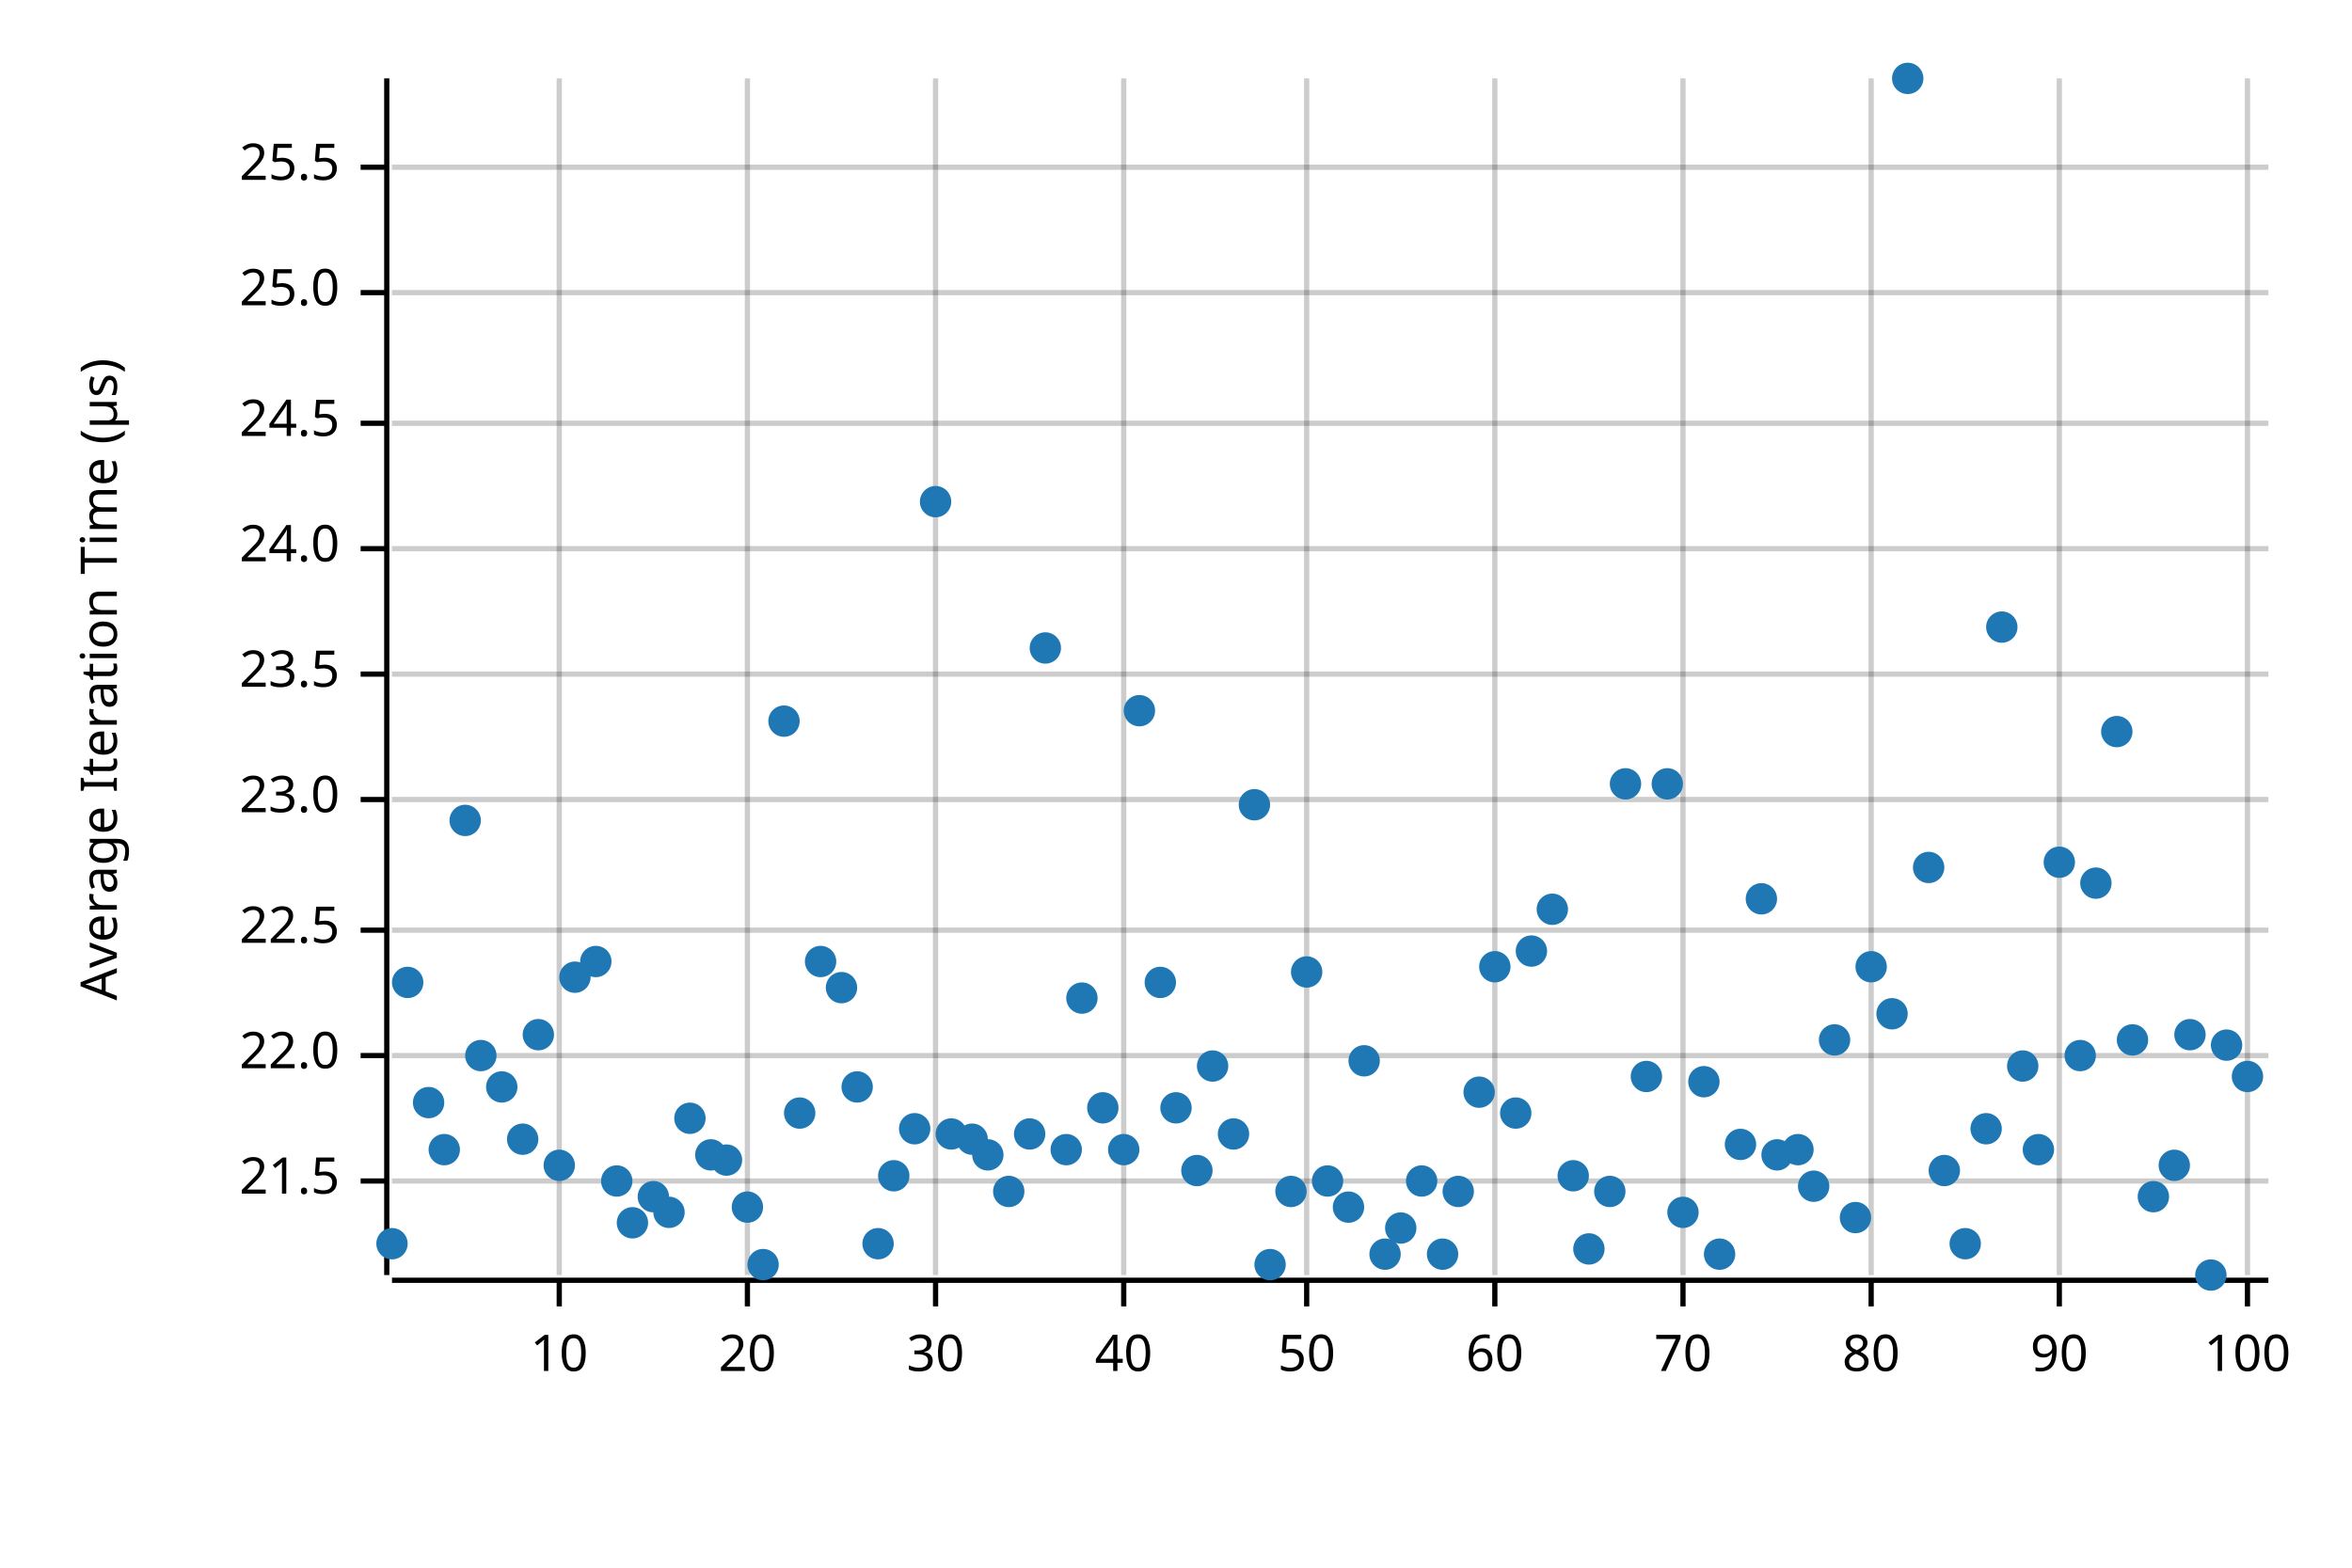
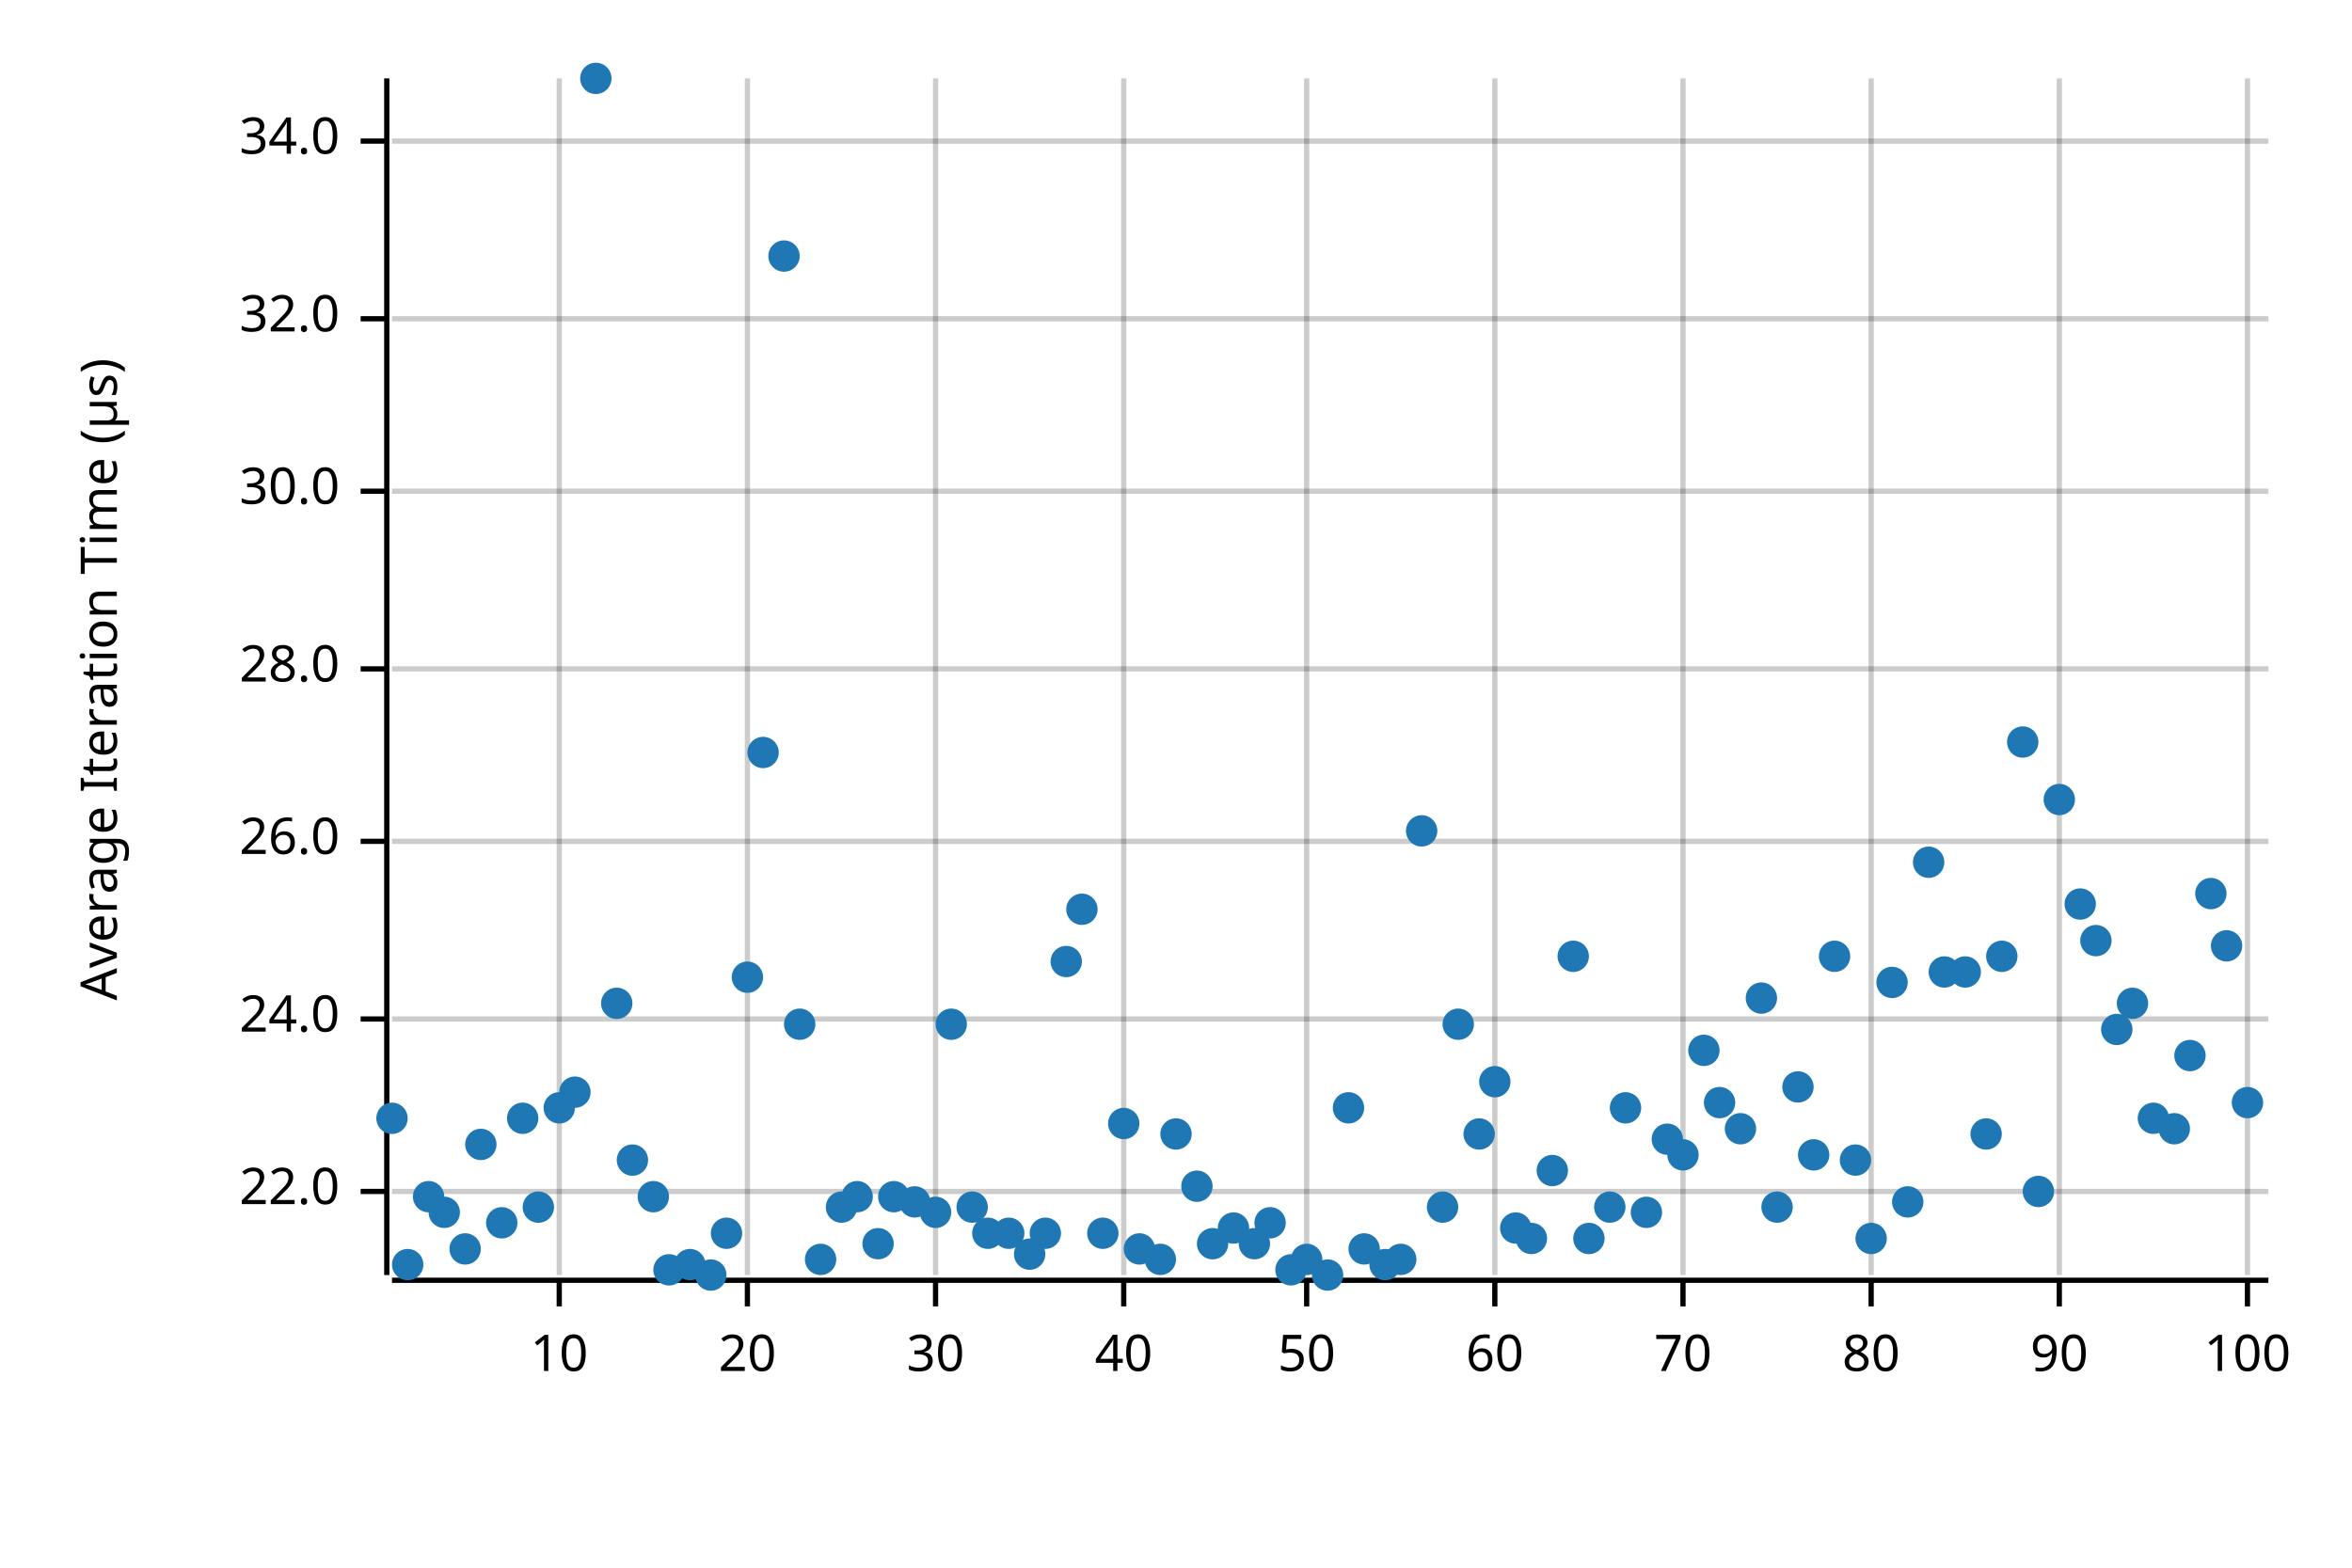
<svg xmlns="http://www.w3.org/2000/svg" width="450" height="300" viewBox="0 0 450 300">
  <text x="15" y="130" dy="0.76em" text-anchor="middle" font-family="sans-serif" font-size="9.677" opacity="1" fill="#000000" transform="rotate(270, 15, 130)">
Average Iteration Time (µs)
</text>
  <line opacity="0.2" stroke="#000000" stroke-width="1" x1="107" y1="244" x2="107" y2="15" />
  <line opacity="0.2" stroke="#000000" stroke-width="1" x1="143" y1="244" x2="143" y2="15" />
  <line opacity="0.2" stroke="#000000" stroke-width="1" x1="179" y1="244" x2="179" y2="15" />
  <line opacity="0.2" stroke="#000000" stroke-width="1" x1="215" y1="244" x2="215" y2="15" />
  <line opacity="0.2" stroke="#000000" stroke-width="1" x1="250" y1="244" x2="250" y2="15" />
  <line opacity="0.2" stroke="#000000" stroke-width="1" x1="286" y1="244" x2="286" y2="15" />
  <line opacity="0.2" stroke="#000000" stroke-width="1" x1="322" y1="244" x2="322" y2="15" />
  <line opacity="0.2" stroke="#000000" stroke-width="1" x1="358" y1="244" x2="358" y2="15" />
  <line opacity="0.2" stroke="#000000" stroke-width="1" x1="394" y1="244" x2="394" y2="15" />
  <line opacity="0.2" stroke="#000000" stroke-width="1" x1="430" y1="244" x2="430" y2="15" />
-   <line opacity="0.2" stroke="#000000" stroke-width="1" x1="75" y1="226" x2="434" y2="226" />
-   <line opacity="0.2" stroke="#000000" stroke-width="1" x1="75" y1="202" x2="434" y2="202" />
-   <line opacity="0.2" stroke="#000000" stroke-width="1" x1="75" y1="178" x2="434" y2="178" />
-   <line opacity="0.2" stroke="#000000" stroke-width="1" x1="75" y1="153" x2="434" y2="153" />
-   <line opacity="0.2" stroke="#000000" stroke-width="1" x1="75" y1="129" x2="434" y2="129" />
-   <line opacity="0.2" stroke="#000000" stroke-width="1" x1="75" y1="105" x2="434" y2="105" />
-   <line opacity="0.2" stroke="#000000" stroke-width="1" x1="75" y1="81" x2="434" y2="81" />
-   <line opacity="0.2" stroke="#000000" stroke-width="1" x1="75" y1="56" x2="434" y2="56" />
-   <line opacity="0.2" stroke="#000000" stroke-width="1" x1="75" y1="32" x2="434" y2="32" />
+   <line opacity="0.2" stroke="#000000" stroke-width="1" x1="75" y1="228" x2="434" y2="228" />
+   <line opacity="0.2" stroke="#000000" stroke-width="1" x1="75" y1="195" x2="434" y2="195" />
+   <line opacity="0.2" stroke="#000000" stroke-width="1" x1="75" y1="161" x2="434" y2="161" />
+   <line opacity="0.2" stroke="#000000" stroke-width="1" x1="75" y1="128" x2="434" y2="128" />
+   <line opacity="0.2" stroke="#000000" stroke-width="1" x1="75" y1="94" x2="434" y2="94" />
+   <line opacity="0.2" stroke="#000000" stroke-width="1" x1="75" y1="61" x2="434" y2="61" />
+   <line opacity="0.2" stroke="#000000" stroke-width="1" x1="75" y1="27" x2="434" y2="27" />
  <polyline fill="none" opacity="1" stroke="#000000" stroke-width="1" points="74,15 74,244 " />
-   <text x="65" y="226" dy="0.5ex" text-anchor="end" font-family="sans-serif" font-size="9.677" opacity="1" fill="#000000">
- 21.5
- </text>
-   <polyline fill="none" opacity="1" stroke="#000000" stroke-width="1" points="69,226 74,226 " />
-   <text x="65" y="202" dy="0.5ex" text-anchor="end" font-family="sans-serif" font-size="9.677" opacity="1" fill="#000000">
+   <text x="65" y="228" dy="0.5ex" text-anchor="end" font-family="sans-serif" font-size="9.677" opacity="1" fill="#000000">
22.0
</text>
-   <polyline fill="none" opacity="1" stroke="#000000" stroke-width="1" points="69,202 74,202 " />
-   <text x="65" y="178" dy="0.5ex" text-anchor="end" font-family="sans-serif" font-size="9.677" opacity="1" fill="#000000">
- 22.5
- </text>
-   <polyline fill="none" opacity="1" stroke="#000000" stroke-width="1" points="69,178 74,178 " />
-   <text x="65" y="153" dy="0.5ex" text-anchor="end" font-family="sans-serif" font-size="9.677" opacity="1" fill="#000000">
- 23.0
- </text>
-   <polyline fill="none" opacity="1" stroke="#000000" stroke-width="1" points="69,153 74,153 " />
-   <text x="65" y="129" dy="0.5ex" text-anchor="end" font-family="sans-serif" font-size="9.677" opacity="1" fill="#000000">
- 23.5
- </text>
-   <polyline fill="none" opacity="1" stroke="#000000" stroke-width="1" points="69,129 74,129 " />
-   <text x="65" y="105" dy="0.5ex" text-anchor="end" font-family="sans-serif" font-size="9.677" opacity="1" fill="#000000">
+   <polyline fill="none" opacity="1" stroke="#000000" stroke-width="1" points="69,228 74,228 " />
+   <text x="65" y="195" dy="0.5ex" text-anchor="end" font-family="sans-serif" font-size="9.677" opacity="1" fill="#000000">
24.0
</text>
-   <polyline fill="none" opacity="1" stroke="#000000" stroke-width="1" points="69,105 74,105 " />
-   <text x="65" y="81" dy="0.5ex" text-anchor="end" font-family="sans-serif" font-size="9.677" opacity="1" fill="#000000">
- 24.5
+   <polyline fill="none" opacity="1" stroke="#000000" stroke-width="1" points="69,195 74,195 " />
+   <text x="65" y="161" dy="0.5ex" text-anchor="end" font-family="sans-serif" font-size="9.677" opacity="1" fill="#000000">
+ 26.0
</text>
-   <polyline fill="none" opacity="1" stroke="#000000" stroke-width="1" points="69,81 74,81 " />
-   <text x="65" y="56" dy="0.5ex" text-anchor="end" font-family="sans-serif" font-size="9.677" opacity="1" fill="#000000">
- 25.0
+   <polyline fill="none" opacity="1" stroke="#000000" stroke-width="1" points="69,161 74,161 " />
+   <text x="65" y="128" dy="0.5ex" text-anchor="end" font-family="sans-serif" font-size="9.677" opacity="1" fill="#000000">
+ 28.0
</text>
-   <polyline fill="none" opacity="1" stroke="#000000" stroke-width="1" points="69,56 74,56 " />
-   <text x="65" y="32" dy="0.5ex" text-anchor="end" font-family="sans-serif" font-size="9.677" opacity="1" fill="#000000">
- 25.5
+   <polyline fill="none" opacity="1" stroke="#000000" stroke-width="1" points="69,128 74,128 " />
+   <text x="65" y="94" dy="0.5ex" text-anchor="end" font-family="sans-serif" font-size="9.677" opacity="1" fill="#000000">
+ 30.0
</text>
-   <polyline fill="none" opacity="1" stroke="#000000" stroke-width="1" points="69,32 74,32 " />
+   <polyline fill="none" opacity="1" stroke="#000000" stroke-width="1" points="69,94 74,94 " />
+   <text x="65" y="61" dy="0.5ex" text-anchor="end" font-family="sans-serif" font-size="9.677" opacity="1" fill="#000000">
+ 32.0
+ </text>
+   <polyline fill="none" opacity="1" stroke="#000000" stroke-width="1" points="69,61 74,61 " />
+   <text x="65" y="27" dy="0.5ex" text-anchor="end" font-family="sans-serif" font-size="9.677" opacity="1" fill="#000000">
+ 34.0
+ </text>
+   <polyline fill="none" opacity="1" stroke="#000000" stroke-width="1" points="69,27 74,27 " />
  <polyline fill="none" opacity="1" stroke="#000000" stroke-width="1" points="75,245 434,245 " />
  <text x="107" y="255" dy="0.76em" text-anchor="middle" font-family="sans-serif" font-size="9.677" opacity="1" fill="#000000">
10
</text>
  <polyline fill="none" opacity="1" stroke="#000000" stroke-width="1" points="107,245 107,250 " />
  <text x="143" y="255" dy="0.76em" text-anchor="middle" font-family="sans-serif" font-size="9.677" opacity="1" fill="#000000">
20
</text>
  <polyline fill="none" opacity="1" stroke="#000000" stroke-width="1" points="143,245 143,250 " />
  <text x="179" y="255" dy="0.76em" text-anchor="middle" font-family="sans-serif" font-size="9.677" opacity="1" fill="#000000">
30
</text>
  <polyline fill="none" opacity="1" stroke="#000000" stroke-width="1" points="179,245 179,250 " />
  <text x="215" y="255" dy="0.76em" text-anchor="middle" font-family="sans-serif" font-size="9.677" opacity="1" fill="#000000">
40
</text>
  <polyline fill="none" opacity="1" stroke="#000000" stroke-width="1" points="215,245 215,250 " />
  <text x="250" y="255" dy="0.76em" text-anchor="middle" font-family="sans-serif" font-size="9.677" opacity="1" fill="#000000">
50
</text>
  <polyline fill="none" opacity="1" stroke="#000000" stroke-width="1" points="250,245 250,250 " />
  <text x="286" y="255" dy="0.76em" text-anchor="middle" font-family="sans-serif" font-size="9.677" opacity="1" fill="#000000">
60
</text>
  <polyline fill="none" opacity="1" stroke="#000000" stroke-width="1" points="286,245 286,250 " />
  <text x="322" y="255" dy="0.76em" text-anchor="middle" font-family="sans-serif" font-size="9.677" opacity="1" fill="#000000">
70
</text>
  <polyline fill="none" opacity="1" stroke="#000000" stroke-width="1" points="322,245 322,250 " />
  <text x="358" y="255" dy="0.76em" text-anchor="middle" font-family="sans-serif" font-size="9.677" opacity="1" fill="#000000">
80
</text>
  <polyline fill="none" opacity="1" stroke="#000000" stroke-width="1" points="358,245 358,250 " />
  <text x="394" y="255" dy="0.76em" text-anchor="middle" font-family="sans-serif" font-size="9.677" opacity="1" fill="#000000">
90
</text>
  <polyline fill="none" opacity="1" stroke="#000000" stroke-width="1" points="394,245 394,250 " />
  <text x="430" y="255" dy="0.76em" text-anchor="middle" font-family="sans-serif" font-size="9.677" opacity="1" fill="#000000">
100
</text>
  <polyline fill="none" opacity="1" stroke="#000000" stroke-width="1" points="430,245 430,250 " />
-   <circle cx="75" cy="238" r="3" opacity="1" fill="#1F78B4" stroke="none" stroke-width="1" />
-   <circle cx="78" cy="188" r="3" opacity="1" fill="#1F78B4" stroke="none" stroke-width="1" />
-   <circle cx="82" cy="211" r="3" opacity="1" fill="#1F78B4" stroke="none" stroke-width="1" />
-   <circle cx="85" cy="220" r="3" opacity="1" fill="#1F78B4" stroke="none" stroke-width="1" />
-   <circle cx="89" cy="157" r="3" opacity="1" fill="#1F78B4" stroke="none" stroke-width="1" />
-   <circle cx="92" cy="202" r="3" opacity="1" fill="#1F78B4" stroke="none" stroke-width="1" />
-   <circle cx="96" cy="208" r="3" opacity="1" fill="#1F78B4" stroke="none" stroke-width="1" />
-   <circle cx="100" cy="218" r="3" opacity="1" fill="#1F78B4" stroke="none" stroke-width="1" />
-   <circle cx="103" cy="198" r="3" opacity="1" fill="#1F78B4" stroke="none" stroke-width="1" />
-   <circle cx="107" cy="223" r="3" opacity="1" fill="#1F78B4" stroke="none" stroke-width="1" />
-   <circle cx="110" cy="187" r="3" opacity="1" fill="#1F78B4" stroke="none" stroke-width="1" />
-   <circle cx="114" cy="184" r="3" opacity="1" fill="#1F78B4" stroke="none" stroke-width="1" />
-   <circle cx="118" cy="226" r="3" opacity="1" fill="#1F78B4" stroke="none" stroke-width="1" />
-   <circle cx="121" cy="234" r="3" opacity="1" fill="#1F78B4" stroke="none" stroke-width="1" />
+   <circle cx="75" cy="214" r="3" opacity="1" fill="#1F78B4" stroke="none" stroke-width="1" />
+   <circle cx="78" cy="242" r="3" opacity="1" fill="#1F78B4" stroke="none" stroke-width="1" />
+   <circle cx="82" cy="229" r="3" opacity="1" fill="#1F78B4" stroke="none" stroke-width="1" />
+   <circle cx="85" cy="232" r="3" opacity="1" fill="#1F78B4" stroke="none" stroke-width="1" />
+   <circle cx="89" cy="239" r="3" opacity="1" fill="#1F78B4" stroke="none" stroke-width="1" />
+   <circle cx="92" cy="219" r="3" opacity="1" fill="#1F78B4" stroke="none" stroke-width="1" />
+   <circle cx="96" cy="234" r="3" opacity="1" fill="#1F78B4" stroke="none" stroke-width="1" />
+   <circle cx="100" cy="214" r="3" opacity="1" fill="#1F78B4" stroke="none" stroke-width="1" />
+   <circle cx="103" cy="231" r="3" opacity="1" fill="#1F78B4" stroke="none" stroke-width="1" />
+   <circle cx="107" cy="212" r="3" opacity="1" fill="#1F78B4" stroke="none" stroke-width="1" />
+   <circle cx="110" cy="209" r="3" opacity="1" fill="#1F78B4" stroke="none" stroke-width="1" />
+   <circle cx="114" cy="15" r="3" opacity="1" fill="#1F78B4" stroke="none" stroke-width="1" />
+   <circle cx="118" cy="192" r="3" opacity="1" fill="#1F78B4" stroke="none" stroke-width="1" />
+   <circle cx="121" cy="222" r="3" opacity="1" fill="#1F78B4" stroke="none" stroke-width="1" />
  <circle cx="125" cy="229" r="3" opacity="1" fill="#1F78B4" stroke="none" stroke-width="1" />
-   <circle cx="128" cy="232" r="3" opacity="1" fill="#1F78B4" stroke="none" stroke-width="1" />
-   <circle cx="132" cy="214" r="3" opacity="1" fill="#1F78B4" stroke="none" stroke-width="1" />
-   <circle cx="136" cy="221" r="3" opacity="1" fill="#1F78B4" stroke="none" stroke-width="1" />
-   <circle cx="139" cy="222" r="3" opacity="1" fill="#1F78B4" stroke="none" stroke-width="1" />
-   <circle cx="143" cy="231" r="3" opacity="1" fill="#1F78B4" stroke="none" stroke-width="1" />
-   <circle cx="146" cy="242" r="3" opacity="1" fill="#1F78B4" stroke="none" stroke-width="1" />
-   <circle cx="150" cy="138" r="3" opacity="1" fill="#1F78B4" stroke="none" stroke-width="1" />
-   <circle cx="153" cy="213" r="3" opacity="1" fill="#1F78B4" stroke="none" stroke-width="1" />
-   <circle cx="157" cy="184" r="3" opacity="1" fill="#1F78B4" stroke="none" stroke-width="1" />
-   <circle cx="161" cy="189" r="3" opacity="1" fill="#1F78B4" stroke="none" stroke-width="1" />
-   <circle cx="164" cy="208" r="3" opacity="1" fill="#1F78B4" stroke="none" stroke-width="1" />
+   <circle cx="128" cy="243" r="3" opacity="1" fill="#1F78B4" stroke="none" stroke-width="1" />
+   <circle cx="132" cy="242" r="3" opacity="1" fill="#1F78B4" stroke="none" stroke-width="1" />
+   <circle cx="136" cy="244" r="3" opacity="1" fill="#1F78B4" stroke="none" stroke-width="1" />
+   <circle cx="139" cy="236" r="3" opacity="1" fill="#1F78B4" stroke="none" stroke-width="1" />
+   <circle cx="143" cy="187" r="3" opacity="1" fill="#1F78B4" stroke="none" stroke-width="1" />
+   <circle cx="146" cy="144" r="3" opacity="1" fill="#1F78B4" stroke="none" stroke-width="1" />
+   <circle cx="150" cy="49" r="3" opacity="1" fill="#1F78B4" stroke="none" stroke-width="1" />
+   <circle cx="153" cy="196" r="3" opacity="1" fill="#1F78B4" stroke="none" stroke-width="1" />
+   <circle cx="157" cy="241" r="3" opacity="1" fill="#1F78B4" stroke="none" stroke-width="1" />
+   <circle cx="161" cy="231" r="3" opacity="1" fill="#1F78B4" stroke="none" stroke-width="1" />
+   <circle cx="164" cy="229" r="3" opacity="1" fill="#1F78B4" stroke="none" stroke-width="1" />
  <circle cx="168" cy="238" r="3" opacity="1" fill="#1F78B4" stroke="none" stroke-width="1" />
-   <circle cx="171" cy="225" r="3" opacity="1" fill="#1F78B4" stroke="none" stroke-width="1" />
-   <circle cx="175" cy="216" r="3" opacity="1" fill="#1F78B4" stroke="none" stroke-width="1" />
-   <circle cx="179" cy="96" r="3" opacity="1" fill="#1F78B4" stroke="none" stroke-width="1" />
-   <circle cx="182" cy="217" r="3" opacity="1" fill="#1F78B4" stroke="none" stroke-width="1" />
-   <circle cx="186" cy="218" r="3" opacity="1" fill="#1F78B4" stroke="none" stroke-width="1" />
-   <circle cx="189" cy="221" r="3" opacity="1" fill="#1F78B4" stroke="none" stroke-width="1" />
-   <circle cx="193" cy="228" r="3" opacity="1" fill="#1F78B4" stroke="none" stroke-width="1" />
-   <circle cx="197" cy="217" r="3" opacity="1" fill="#1F78B4" stroke="none" stroke-width="1" />
-   <circle cx="200" cy="124" r="3" opacity="1" fill="#1F78B4" stroke="none" stroke-width="1" />
-   <circle cx="204" cy="220" r="3" opacity="1" fill="#1F78B4" stroke="none" stroke-width="1" />
-   <circle cx="207" cy="191" r="3" opacity="1" fill="#1F78B4" stroke="none" stroke-width="1" />
-   <circle cx="211" cy="212" r="3" opacity="1" fill="#1F78B4" stroke="none" stroke-width="1" />
-   <circle cx="215" cy="220" r="3" opacity="1" fill="#1F78B4" stroke="none" stroke-width="1" />
-   <circle cx="218" cy="136" r="3" opacity="1" fill="#1F78B4" stroke="none" stroke-width="1" />
-   <circle cx="222" cy="188" r="3" opacity="1" fill="#1F78B4" stroke="none" stroke-width="1" />
-   <circle cx="225" cy="212" r="3" opacity="1" fill="#1F78B4" stroke="none" stroke-width="1" />
-   <circle cx="229" cy="224" r="3" opacity="1" fill="#1F78B4" stroke="none" stroke-width="1" />
-   <circle cx="232" cy="204" r="3" opacity="1" fill="#1F78B4" stroke="none" stroke-width="1" />
-   <circle cx="236" cy="217" r="3" opacity="1" fill="#1F78B4" stroke="none" stroke-width="1" />
-   <circle cx="240" cy="154" r="3" opacity="1" fill="#1F78B4" stroke="none" stroke-width="1" />
-   <circle cx="243" cy="242" r="3" opacity="1" fill="#1F78B4" stroke="none" stroke-width="1" />
-   <circle cx="247" cy="228" r="3" opacity="1" fill="#1F78B4" stroke="none" stroke-width="1" />
-   <circle cx="250" cy="186" r="3" opacity="1" fill="#1F78B4" stroke="none" stroke-width="1" />
-   <circle cx="254" cy="226" r="3" opacity="1" fill="#1F78B4" stroke="none" stroke-width="1" />
-   <circle cx="258" cy="231" r="3" opacity="1" fill="#1F78B4" stroke="none" stroke-width="1" />
-   <circle cx="261" cy="203" r="3" opacity="1" fill="#1F78B4" stroke="none" stroke-width="1" />
-   <circle cx="265" cy="240" r="3" opacity="1" fill="#1F78B4" stroke="none" stroke-width="1" />
-   <circle cx="268" cy="235" r="3" opacity="1" fill="#1F78B4" stroke="none" stroke-width="1" />
-   <circle cx="272" cy="226" r="3" opacity="1" fill="#1F78B4" stroke="none" stroke-width="1" />
-   <circle cx="276" cy="240" r="3" opacity="1" fill="#1F78B4" stroke="none" stroke-width="1" />
-   <circle cx="279" cy="228" r="3" opacity="1" fill="#1F78B4" stroke="none" stroke-width="1" />
-   <circle cx="283" cy="209" r="3" opacity="1" fill="#1F78B4" stroke="none" stroke-width="1" />
-   <circle cx="286" cy="185" r="3" opacity="1" fill="#1F78B4" stroke="none" stroke-width="1" />
-   <circle cx="290" cy="213" r="3" opacity="1" fill="#1F78B4" stroke="none" stroke-width="1" />
-   <circle cx="293" cy="182" r="3" opacity="1" fill="#1F78B4" stroke="none" stroke-width="1" />
-   <circle cx="297" cy="174" r="3" opacity="1" fill="#1F78B4" stroke="none" stroke-width="1" />
-   <circle cx="301" cy="225" r="3" opacity="1" fill="#1F78B4" stroke="none" stroke-width="1" />
-   <circle cx="304" cy="239" r="3" opacity="1" fill="#1F78B4" stroke="none" stroke-width="1" />
-   <circle cx="308" cy="228" r="3" opacity="1" fill="#1F78B4" stroke="none" stroke-width="1" />
-   <circle cx="311" cy="150" r="3" opacity="1" fill="#1F78B4" stroke="none" stroke-width="1" />
-   <circle cx="315" cy="206" r="3" opacity="1" fill="#1F78B4" stroke="none" stroke-width="1" />
-   <circle cx="319" cy="150" r="3" opacity="1" fill="#1F78B4" stroke="none" stroke-width="1" />
-   <circle cx="322" cy="232" r="3" opacity="1" fill="#1F78B4" stroke="none" stroke-width="1" />
-   <circle cx="326" cy="207" r="3" opacity="1" fill="#1F78B4" stroke="none" stroke-width="1" />
-   <circle cx="329" cy="240" r="3" opacity="1" fill="#1F78B4" stroke="none" stroke-width="1" />
-   <circle cx="333" cy="219" r="3" opacity="1" fill="#1F78B4" stroke="none" stroke-width="1" />
-   <circle cx="337" cy="172" r="3" opacity="1" fill="#1F78B4" stroke="none" stroke-width="1" />
-   <circle cx="340" cy="221" r="3" opacity="1" fill="#1F78B4" stroke="none" stroke-width="1" />
-   <circle cx="344" cy="220" r="3" opacity="1" fill="#1F78B4" stroke="none" stroke-width="1" />
-   <circle cx="347" cy="227" r="3" opacity="1" fill="#1F78B4" stroke="none" stroke-width="1" />
-   <circle cx="351" cy="199" r="3" opacity="1" fill="#1F78B4" stroke="none" stroke-width="1" />
-   <circle cx="355" cy="233" r="3" opacity="1" fill="#1F78B4" stroke="none" stroke-width="1" />
-   <circle cx="358" cy="185" r="3" opacity="1" fill="#1F78B4" stroke="none" stroke-width="1" />
-   <circle cx="362" cy="194" r="3" opacity="1" fill="#1F78B4" stroke="none" stroke-width="1" />
-   <circle cx="365" cy="15" r="3" opacity="1" fill="#1F78B4" stroke="none" stroke-width="1" />
-   <circle cx="369" cy="166" r="3" opacity="1" fill="#1F78B4" stroke="none" stroke-width="1" />
-   <circle cx="372" cy="224" r="3" opacity="1" fill="#1F78B4" stroke="none" stroke-width="1" />
-   <circle cx="376" cy="238" r="3" opacity="1" fill="#1F78B4" stroke="none" stroke-width="1" />
-   <circle cx="380" cy="216" r="3" opacity="1" fill="#1F78B4" stroke="none" stroke-width="1" />
-   <circle cx="383" cy="120" r="3" opacity="1" fill="#1F78B4" stroke="none" stroke-width="1" />
-   <circle cx="387" cy="204" r="3" opacity="1" fill="#1F78B4" stroke="none" stroke-width="1" />
-   <circle cx="390" cy="220" r="3" opacity="1" fill="#1F78B4" stroke="none" stroke-width="1" />
-   <circle cx="394" cy="165" r="3" opacity="1" fill="#1F78B4" stroke="none" stroke-width="1" />
-   <circle cx="398" cy="202" r="3" opacity="1" fill="#1F78B4" stroke="none" stroke-width="1" />
-   <circle cx="401" cy="169" r="3" opacity="1" fill="#1F78B4" stroke="none" stroke-width="1" />
-   <circle cx="405" cy="140" r="3" opacity="1" fill="#1F78B4" stroke="none" stroke-width="1" />
-   <circle cx="408" cy="199" r="3" opacity="1" fill="#1F78B4" stroke="none" stroke-width="1" />
-   <circle cx="412" cy="229" r="3" opacity="1" fill="#1F78B4" stroke="none" stroke-width="1" />
-   <circle cx="416" cy="223" r="3" opacity="1" fill="#1F78B4" stroke="none" stroke-width="1" />
-   <circle cx="419" cy="198" r="3" opacity="1" fill="#1F78B4" stroke="none" stroke-width="1" />
-   <circle cx="423" cy="244" r="3" opacity="1" fill="#1F78B4" stroke="none" stroke-width="1" />
-   <circle cx="426" cy="200" r="3" opacity="1" fill="#1F78B4" stroke="none" stroke-width="1" />
-   <circle cx="430" cy="206" r="3" opacity="1" fill="#1F78B4" stroke="none" stroke-width="1" />
+   <circle cx="171" cy="229" r="3" opacity="1" fill="#1F78B4" stroke="none" stroke-width="1" />
+   <circle cx="175" cy="230" r="3" opacity="1" fill="#1F78B4" stroke="none" stroke-width="1" />
+   <circle cx="179" cy="232" r="3" opacity="1" fill="#1F78B4" stroke="none" stroke-width="1" />
+   <circle cx="182" cy="196" r="3" opacity="1" fill="#1F78B4" stroke="none" stroke-width="1" />
+   <circle cx="186" cy="231" r="3" opacity="1" fill="#1F78B4" stroke="none" stroke-width="1" />
+   <circle cx="189" cy="236" r="3" opacity="1" fill="#1F78B4" stroke="none" stroke-width="1" />
+   <circle cx="193" cy="236" r="3" opacity="1" fill="#1F78B4" stroke="none" stroke-width="1" />
+   <circle cx="197" cy="240" r="3" opacity="1" fill="#1F78B4" stroke="none" stroke-width="1" />
+   <circle cx="200" cy="236" r="3" opacity="1" fill="#1F78B4" stroke="none" stroke-width="1" />
+   <circle cx="204" cy="184" r="3" opacity="1" fill="#1F78B4" stroke="none" stroke-width="1" />
+   <circle cx="207" cy="174" r="3" opacity="1" fill="#1F78B4" stroke="none" stroke-width="1" />
+   <circle cx="211" cy="236" r="3" opacity="1" fill="#1F78B4" stroke="none" stroke-width="1" />
+   <circle cx="215" cy="215" r="3" opacity="1" fill="#1F78B4" stroke="none" stroke-width="1" />
+   <circle cx="218" cy="239" r="3" opacity="1" fill="#1F78B4" stroke="none" stroke-width="1" />
+   <circle cx="222" cy="241" r="3" opacity="1" fill="#1F78B4" stroke="none" stroke-width="1" />
+   <circle cx="225" cy="217" r="3" opacity="1" fill="#1F78B4" stroke="none" stroke-width="1" />
+   <circle cx="229" cy="227" r="3" opacity="1" fill="#1F78B4" stroke="none" stroke-width="1" />
+   <circle cx="232" cy="238" r="3" opacity="1" fill="#1F78B4" stroke="none" stroke-width="1" />
+   <circle cx="236" cy="235" r="3" opacity="1" fill="#1F78B4" stroke="none" stroke-width="1" />
+   <circle cx="240" cy="238" r="3" opacity="1" fill="#1F78B4" stroke="none" stroke-width="1" />
+   <circle cx="243" cy="234" r="3" opacity="1" fill="#1F78B4" stroke="none" stroke-width="1" />
+   <circle cx="247" cy="243" r="3" opacity="1" fill="#1F78B4" stroke="none" stroke-width="1" />
+   <circle cx="250" cy="241" r="3" opacity="1" fill="#1F78B4" stroke="none" stroke-width="1" />
+   <circle cx="254" cy="244" r="3" opacity="1" fill="#1F78B4" stroke="none" stroke-width="1" />
+   <circle cx="258" cy="212" r="3" opacity="1" fill="#1F78B4" stroke="none" stroke-width="1" />
+   <circle cx="261" cy="239" r="3" opacity="1" fill="#1F78B4" stroke="none" stroke-width="1" />
+   <circle cx="265" cy="242" r="3" opacity="1" fill="#1F78B4" stroke="none" stroke-width="1" />
+   <circle cx="268" cy="241" r="3" opacity="1" fill="#1F78B4" stroke="none" stroke-width="1" />
+   <circle cx="272" cy="159" r="3" opacity="1" fill="#1F78B4" stroke="none" stroke-width="1" />
+   <circle cx="276" cy="231" r="3" opacity="1" fill="#1F78B4" stroke="none" stroke-width="1" />
+   <circle cx="279" cy="196" r="3" opacity="1" fill="#1F78B4" stroke="none" stroke-width="1" />
+   <circle cx="283" cy="217" r="3" opacity="1" fill="#1F78B4" stroke="none" stroke-width="1" />
+   <circle cx="286" cy="207" r="3" opacity="1" fill="#1F78B4" stroke="none" stroke-width="1" />
+   <circle cx="290" cy="235" r="3" opacity="1" fill="#1F78B4" stroke="none" stroke-width="1" />
+   <circle cx="293" cy="237" r="3" opacity="1" fill="#1F78B4" stroke="none" stroke-width="1" />
+   <circle cx="297" cy="224" r="3" opacity="1" fill="#1F78B4" stroke="none" stroke-width="1" />
+   <circle cx="301" cy="183" r="3" opacity="1" fill="#1F78B4" stroke="none" stroke-width="1" />
+   <circle cx="304" cy="237" r="3" opacity="1" fill="#1F78B4" stroke="none" stroke-width="1" />
+   <circle cx="308" cy="231" r="3" opacity="1" fill="#1F78B4" stroke="none" stroke-width="1" />
+   <circle cx="311" cy="212" r="3" opacity="1" fill="#1F78B4" stroke="none" stroke-width="1" />
+   <circle cx="315" cy="232" r="3" opacity="1" fill="#1F78B4" stroke="none" stroke-width="1" />
+   <circle cx="319" cy="218" r="3" opacity="1" fill="#1F78B4" stroke="none" stroke-width="1" />
+   <circle cx="322" cy="221" r="3" opacity="1" fill="#1F78B4" stroke="none" stroke-width="1" />
+   <circle cx="326" cy="201" r="3" opacity="1" fill="#1F78B4" stroke="none" stroke-width="1" />
+   <circle cx="329" cy="211" r="3" opacity="1" fill="#1F78B4" stroke="none" stroke-width="1" />
+   <circle cx="333" cy="216" r="3" opacity="1" fill="#1F78B4" stroke="none" stroke-width="1" />
+   <circle cx="337" cy="191" r="3" opacity="1" fill="#1F78B4" stroke="none" stroke-width="1" />
+   <circle cx="340" cy="231" r="3" opacity="1" fill="#1F78B4" stroke="none" stroke-width="1" />
+   <circle cx="344" cy="208" r="3" opacity="1" fill="#1F78B4" stroke="none" stroke-width="1" />
+   <circle cx="347" cy="221" r="3" opacity="1" fill="#1F78B4" stroke="none" stroke-width="1" />
+   <circle cx="351" cy="183" r="3" opacity="1" fill="#1F78B4" stroke="none" stroke-width="1" />
+   <circle cx="355" cy="222" r="3" opacity="1" fill="#1F78B4" stroke="none" stroke-width="1" />
+   <circle cx="358" cy="237" r="3" opacity="1" fill="#1F78B4" stroke="none" stroke-width="1" />
+   <circle cx="362" cy="188" r="3" opacity="1" fill="#1F78B4" stroke="none" stroke-width="1" />
+   <circle cx="365" cy="230" r="3" opacity="1" fill="#1F78B4" stroke="none" stroke-width="1" />
+   <circle cx="369" cy="165" r="3" opacity="1" fill="#1F78B4" stroke="none" stroke-width="1" />
+   <circle cx="372" cy="186" r="3" opacity="1" fill="#1F78B4" stroke="none" stroke-width="1" />
+   <circle cx="376" cy="186" r="3" opacity="1" fill="#1F78B4" stroke="none" stroke-width="1" />
+   <circle cx="380" cy="217" r="3" opacity="1" fill="#1F78B4" stroke="none" stroke-width="1" />
+   <circle cx="383" cy="183" r="3" opacity="1" fill="#1F78B4" stroke="none" stroke-width="1" />
+   <circle cx="387" cy="142" r="3" opacity="1" fill="#1F78B4" stroke="none" stroke-width="1" />
+   <circle cx="390" cy="228" r="3" opacity="1" fill="#1F78B4" stroke="none" stroke-width="1" />
+   <circle cx="394" cy="153" r="3" opacity="1" fill="#1F78B4" stroke="none" stroke-width="1" />
+   <circle cx="398" cy="173" r="3" opacity="1" fill="#1F78B4" stroke="none" stroke-width="1" />
+   <circle cx="401" cy="180" r="3" opacity="1" fill="#1F78B4" stroke="none" stroke-width="1" />
+   <circle cx="405" cy="197" r="3" opacity="1" fill="#1F78B4" stroke="none" stroke-width="1" />
+   <circle cx="408" cy="192" r="3" opacity="1" fill="#1F78B4" stroke="none" stroke-width="1" />
+   <circle cx="412" cy="214" r="3" opacity="1" fill="#1F78B4" stroke="none" stroke-width="1" />
+   <circle cx="416" cy="216" r="3" opacity="1" fill="#1F78B4" stroke="none" stroke-width="1" />
+   <circle cx="419" cy="202" r="3" opacity="1" fill="#1F78B4" stroke="none" stroke-width="1" />
+   <circle cx="423" cy="171" r="3" opacity="1" fill="#1F78B4" stroke="none" stroke-width="1" />
+   <circle cx="426" cy="181" r="3" opacity="1" fill="#1F78B4" stroke="none" stroke-width="1" />
+   <circle cx="430" cy="211" r="3" opacity="1" fill="#1F78B4" stroke="none" stroke-width="1" />
</svg>
